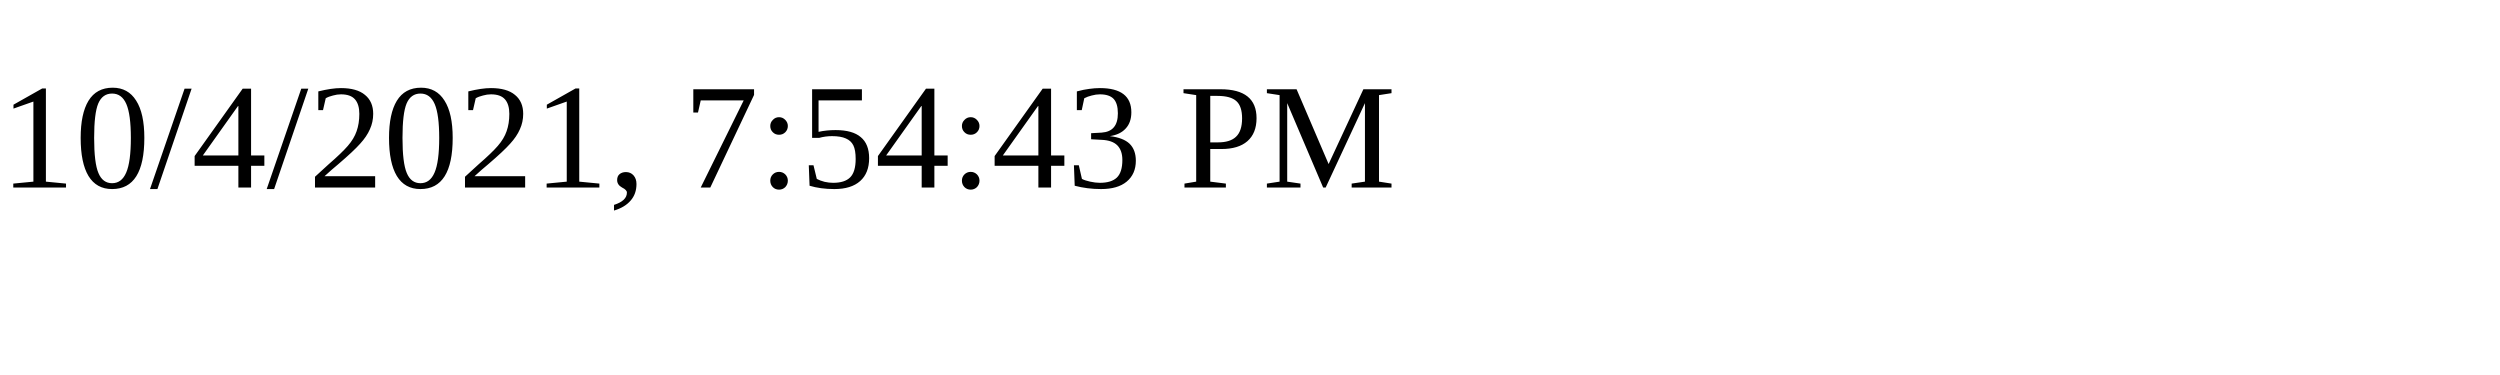
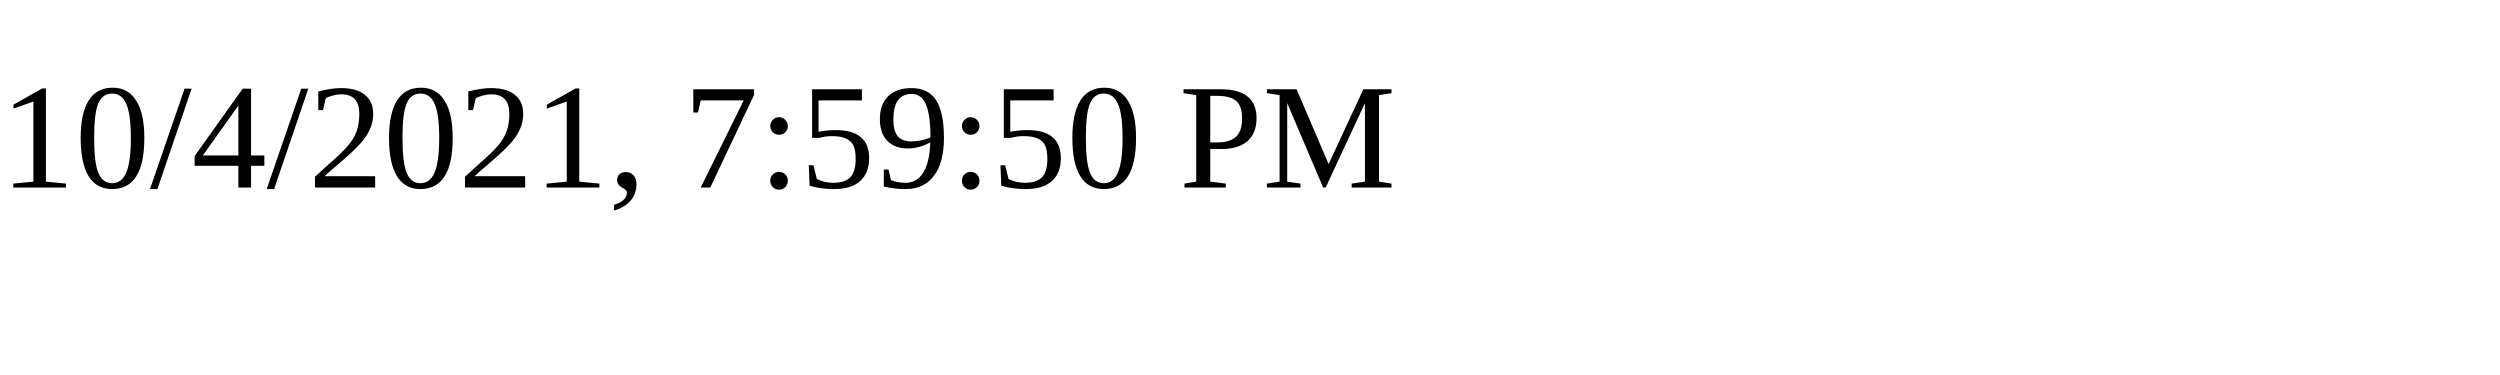
<svg xmlns="http://www.w3.org/2000/svg" height="30" width="200">
-   <text x="0" y="15">10/4/2021, 7:54:43 PM</text>
+   <text x="0" y="15">10/4/2021, 7:59:50 PM</text>
</svg>
